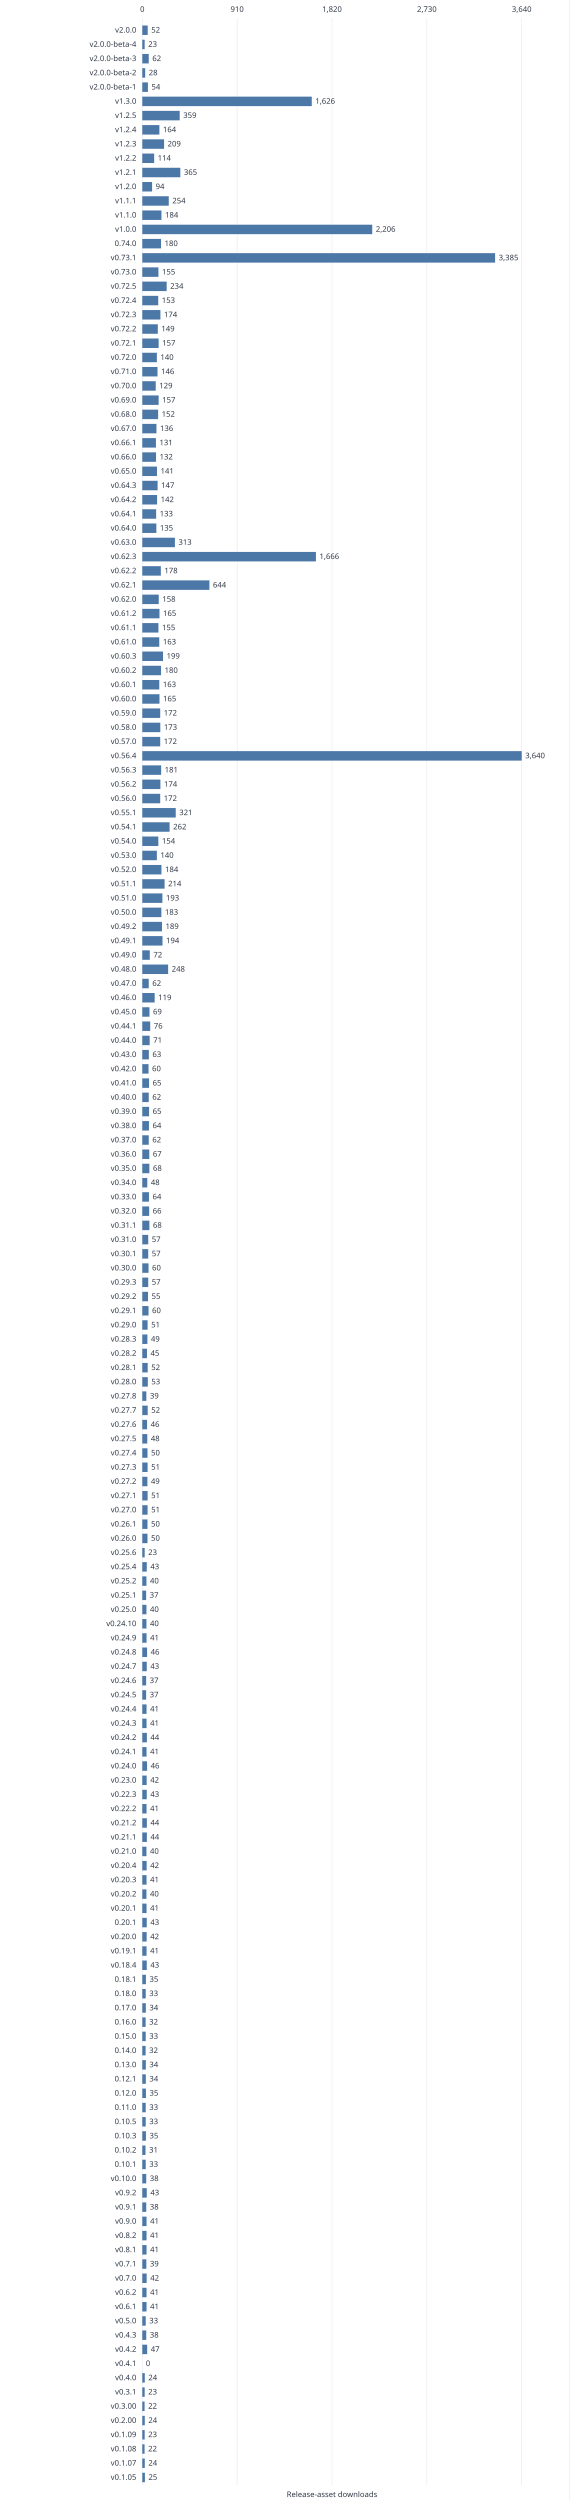
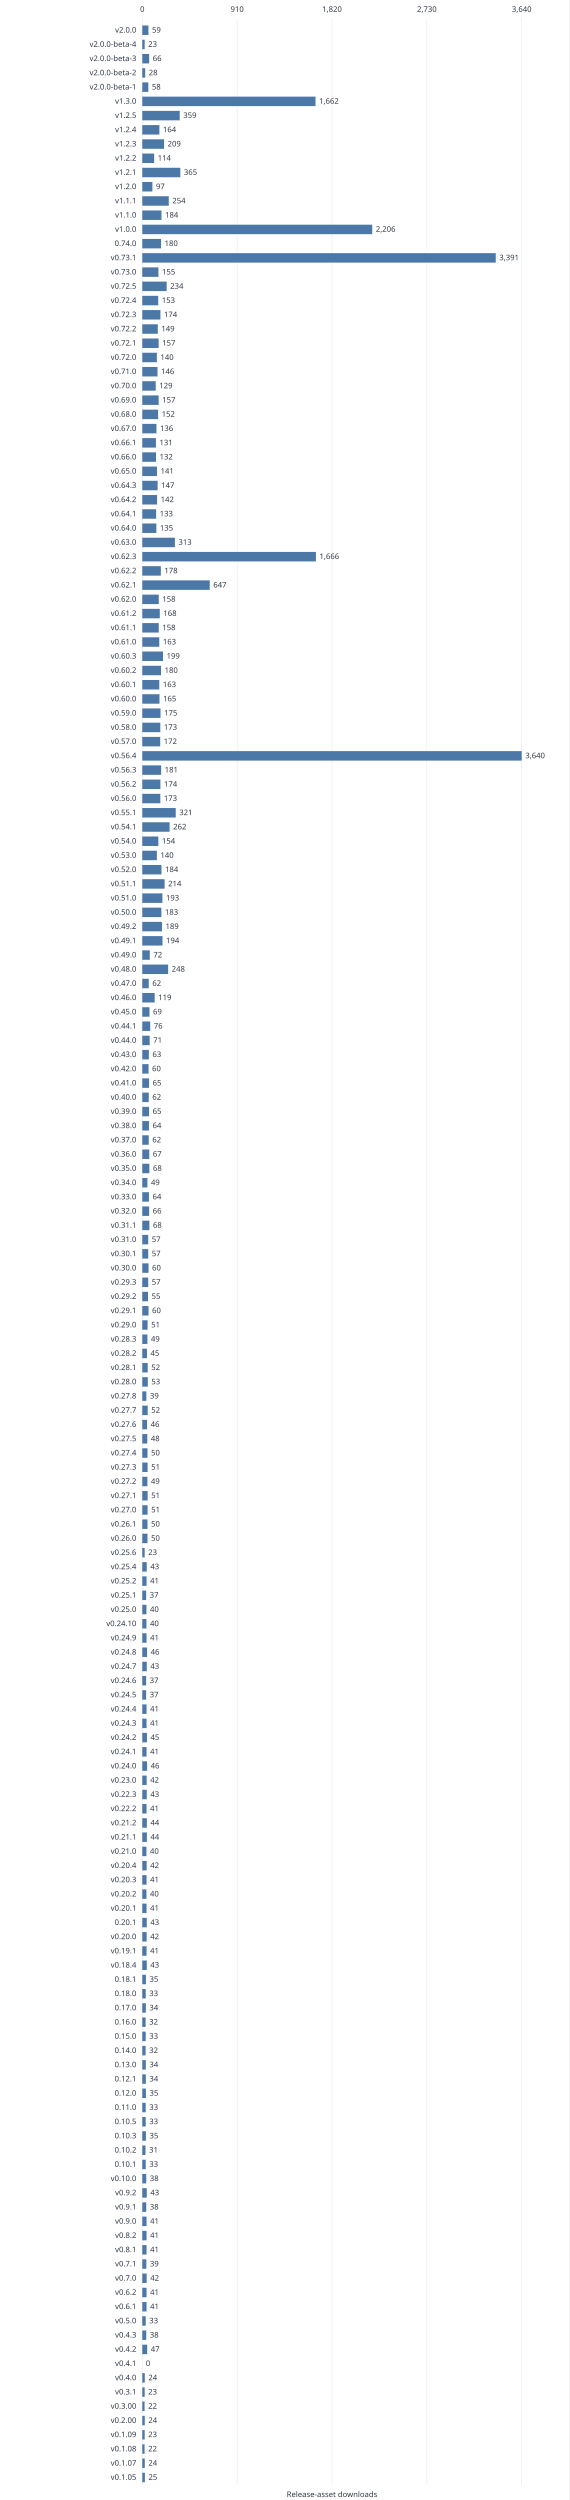
<svg xmlns="http://www.w3.org/2000/svg" width="960" height="4217" viewBox="0 0 960 4217" role="img">
  <style>text{font:13px system-ui,sans-serif;fill:#303846}.grid{stroke:#e5e9ef}.series{stroke:#4c78a8;stroke-width:2;fill:none}</style>
  <rect width="960" height="4217" fill="white" />
  <path class="grid" d="M240.0 30V4192" />
  <text x="240.0" y="20.0" text-anchor="middle">0</text>
  <path class="grid" d="M400.0 30V4192" />
  <text x="400.0" y="20.0" text-anchor="middle">910</text>
  <path class="grid" d="M560.0 30V4192" />
  <text x="560.0" y="20.0" text-anchor="middle">1,820</text>
  <path class="grid" d="M720.0 30V4192" />
  <text x="720.0" y="20.0" text-anchor="middle">2,730</text>
  <path class="grid" d="M880.0 30V4192" />
  <text x="880.0" y="20.0" text-anchor="middle">3,640</text>
  <text x="230.0" y="55.0" text-anchor="end">v2.0.0</text>
-   <rect x="240" y="43" width="9.14" height="16" fill="#4c78a8" />
-   <text x="255.1" y="55.0" text-anchor="start">52</text>
+   <rect x="240" y="43" width="10.37" height="16" fill="#4c78a8" />
+   <text x="256.4" y="55.0" text-anchor="start">59</text>
  <text x="230.0" y="79.0" text-anchor="end">v2.0.0-beta-4</text>
  <rect x="240" y="67" width="4.04" height="16" fill="#4c78a8" />
  <text x="250.0" y="79.0" text-anchor="start">23</text>
  <text x="230.0" y="103.0" text-anchor="end">v2.0.0-beta-3</text>
-   <rect x="240" y="91" width="10.90" height="16" fill="#4c78a8" />
-   <text x="256.9" y="103.0" text-anchor="start">62</text>
+   <rect x="240" y="91" width="11.60" height="16" fill="#4c78a8" />
+   <text x="257.6" y="103.0" text-anchor="start">66</text>
  <text x="230.0" y="127.0" text-anchor="end">v2.0.0-beta-2</text>
  <rect x="240" y="115" width="4.92" height="16" fill="#4c78a8" />
  <text x="250.9" y="127.0" text-anchor="start">28</text>
  <text x="230.0" y="151.0" text-anchor="end">v2.0.0-beta-1</text>
-   <rect x="240" y="139" width="9.49" height="16" fill="#4c78a8" />
-   <text x="255.5" y="151.0" text-anchor="start">54</text>
+   <rect x="240" y="139" width="10.20" height="16" fill="#4c78a8" />
+   <text x="256.2" y="151.0" text-anchor="start">58</text>
  <text x="230.0" y="175.0" text-anchor="end">v1.3.0</text>
-   <rect x="240" y="163" width="285.89" height="16" fill="#4c78a8" />
-   <text x="531.9" y="175.0" text-anchor="start">1,626</text>
+   <rect x="240" y="163" width="292.22" height="16" fill="#4c78a8" />
+   <text x="538.2" y="175.0" text-anchor="start">1,662</text>
  <text x="230.0" y="199.0" text-anchor="end">v1.2.5</text>
  <rect x="240" y="187" width="63.12" height="16" fill="#4c78a8" />
  <text x="309.1" y="199.0" text-anchor="start">359</text>
  <text x="230.0" y="223.0" text-anchor="end">v1.2.4</text>
  <rect x="240" y="211" width="28.84" height="16" fill="#4c78a8" />
  <text x="274.8" y="223.0" text-anchor="start">164</text>
  <text x="230.0" y="247.0" text-anchor="end">v1.2.3</text>
  <rect x="240" y="235" width="36.75" height="16" fill="#4c78a8" />
  <text x="282.7" y="247.0" text-anchor="start">209</text>
  <text x="230.0" y="271.0" text-anchor="end">v1.2.2</text>
  <rect x="240" y="259" width="20.04" height="16" fill="#4c78a8" />
  <text x="266.0" y="271.0" text-anchor="start">114</text>
  <text x="230.0" y="295.0" text-anchor="end">v1.2.1</text>
  <rect x="240" y="283" width="64.18" height="16" fill="#4c78a8" />
  <text x="310.2" y="295.0" text-anchor="start">365</text>
  <text x="230.0" y="319.0" text-anchor="end">v1.2.0</text>
-   <rect x="240" y="307" width="16.53" height="16" fill="#4c78a8" />
-   <text x="262.5" y="319.0" text-anchor="start">94</text>
+   <rect x="240" y="307" width="17.05" height="16" fill="#4c78a8" />
+   <text x="263.1" y="319.0" text-anchor="start">97</text>
  <text x="230.0" y="343.0" text-anchor="end">v1.1.1</text>
  <rect x="240" y="331" width="44.66" height="16" fill="#4c78a8" />
  <text x="290.7" y="343.0" text-anchor="start">254</text>
  <text x="230.0" y="367.0" text-anchor="end">v1.1.0</text>
  <rect x="240" y="355" width="32.35" height="16" fill="#4c78a8" />
  <text x="278.4" y="367.0" text-anchor="start">184</text>
  <text x="230.0" y="391.0" text-anchor="end">v1.0.0</text>
  <rect x="240" y="379" width="387.87" height="16" fill="#4c78a8" />
  <text x="633.9" y="391.0" text-anchor="start">2,206</text>
  <text x="230.0" y="415.0" text-anchor="end">0.74.0</text>
  <rect x="240" y="403" width="31.65" height="16" fill="#4c78a8" />
  <text x="277.6" y="415.0" text-anchor="start">180</text>
  <text x="230.0" y="439.0" text-anchor="end">v0.73.1</text>
-   <rect x="240" y="427" width="595.16" height="16" fill="#4c78a8" />
-   <text x="841.2" y="439.0" text-anchor="start">3,385</text>
+   <rect x="240" y="427" width="596.22" height="16" fill="#4c78a8" />
+   <text x="842.2" y="439.0" text-anchor="start">3,391</text>
  <text x="230.0" y="463.0" text-anchor="end">v0.73.0</text>
  <rect x="240" y="451" width="27.25" height="16" fill="#4c78a8" />
  <text x="273.3" y="463.0" text-anchor="start">155</text>
  <text x="230.0" y="487.0" text-anchor="end">v0.72.5</text>
  <rect x="240" y="475" width="41.14" height="16" fill="#4c78a8" />
  <text x="287.1" y="487.0" text-anchor="start">234</text>
  <text x="230.0" y="511.0" text-anchor="end">v0.72.4</text>
  <rect x="240" y="499" width="26.90" height="16" fill="#4c78a8" />
  <text x="272.9" y="511.0" text-anchor="start">153</text>
  <text x="230.0" y="535.0" text-anchor="end">v0.72.3</text>
  <rect x="240" y="523" width="30.59" height="16" fill="#4c78a8" />
  <text x="276.6" y="535.0" text-anchor="start">174</text>
  <text x="230.0" y="559.0" text-anchor="end">v0.72.2</text>
  <rect x="240" y="547" width="26.20" height="16" fill="#4c78a8" />
  <text x="272.2" y="559.0" text-anchor="start">149</text>
  <text x="230.0" y="583.0" text-anchor="end">v0.72.1</text>
  <rect x="240" y="571" width="27.60" height="16" fill="#4c78a8" />
  <text x="273.6" y="583.0" text-anchor="start">157</text>
  <text x="230.0" y="607.0" text-anchor="end">v0.72.0</text>
  <rect x="240" y="595" width="24.62" height="16" fill="#4c78a8" />
  <text x="270.6" y="607.0" text-anchor="start">140</text>
  <text x="230.0" y="631.0" text-anchor="end">v0.71.0</text>
  <rect x="240" y="619" width="25.67" height="16" fill="#4c78a8" />
  <text x="271.7" y="631.0" text-anchor="start">146</text>
  <text x="230.0" y="655.0" text-anchor="end">v0.70.0</text>
  <rect x="240" y="643" width="22.68" height="16" fill="#4c78a8" />
  <text x="268.7" y="655.0" text-anchor="start">129</text>
  <text x="230.0" y="679.0" text-anchor="end">v0.69.0</text>
  <rect x="240" y="667" width="27.60" height="16" fill="#4c78a8" />
  <text x="273.6" y="679.0" text-anchor="start">157</text>
  <text x="230.0" y="703.0" text-anchor="end">v0.68.0</text>
  <rect x="240" y="691" width="26.73" height="16" fill="#4c78a8" />
  <text x="272.7" y="703.0" text-anchor="start">152</text>
  <text x="230.0" y="727.0" text-anchor="end">v0.67.0</text>
  <rect x="240" y="715" width="23.91" height="16" fill="#4c78a8" />
  <text x="269.9" y="727.0" text-anchor="start">136</text>
  <text x="230.0" y="751.0" text-anchor="end">v0.66.1</text>
  <rect x="240" y="739" width="23.03" height="16" fill="#4c78a8" />
  <text x="269.0" y="751.0" text-anchor="start">131</text>
  <text x="230.0" y="775.0" text-anchor="end">v0.66.0</text>
  <rect x="240" y="763" width="23.21" height="16" fill="#4c78a8" />
  <text x="269.2" y="775.0" text-anchor="start">132</text>
  <text x="230.0" y="799.0" text-anchor="end">v0.65.0</text>
  <rect x="240" y="787" width="24.79" height="16" fill="#4c78a8" />
  <text x="270.8" y="799.0" text-anchor="start">141</text>
  <text x="230.0" y="823.0" text-anchor="end">v0.64.3</text>
  <rect x="240" y="811" width="25.85" height="16" fill="#4c78a8" />
  <text x="271.8" y="823.0" text-anchor="start">147</text>
  <text x="230.0" y="847.0" text-anchor="end">v0.64.2</text>
  <rect x="240" y="835" width="24.97" height="16" fill="#4c78a8" />
  <text x="271.0" y="847.0" text-anchor="start">142</text>
  <text x="230.0" y="871.0" text-anchor="end">v0.64.1</text>
  <rect x="240" y="859" width="23.38" height="16" fill="#4c78a8" />
  <text x="269.4" y="871.0" text-anchor="start">133</text>
  <text x="230.0" y="895.0" text-anchor="end">v0.64.0</text>
  <rect x="240" y="883" width="23.74" height="16" fill="#4c78a8" />
  <text x="269.7" y="895.0" text-anchor="start">135</text>
  <text x="230.0" y="919.0" text-anchor="end">v0.63.0</text>
  <rect x="240" y="907" width="55.03" height="16" fill="#4c78a8" />
  <text x="301.0" y="919.0" text-anchor="start">313</text>
  <text x="230.0" y="943.0" text-anchor="end">v0.62.3</text>
  <rect x="240" y="931" width="292.92" height="16" fill="#4c78a8" />
  <text x="538.9" y="943.0" text-anchor="start">1,666</text>
  <text x="230.0" y="967.0" text-anchor="end">v0.62.2</text>
  <rect x="240" y="955" width="31.30" height="16" fill="#4c78a8" />
  <text x="277.3" y="967.0" text-anchor="start">178</text>
  <text x="230.0" y="991.0" text-anchor="end">v0.62.1</text>
-   <rect x="240" y="979" width="113.23" height="16" fill="#4c78a8" />
-   <text x="359.2" y="991.0" text-anchor="start">644</text>
+   <rect x="240" y="979" width="113.76" height="16" fill="#4c78a8" />
+   <text x="359.8" y="991.0" text-anchor="start">647</text>
  <text x="230.0" y="1015.0" text-anchor="end">v0.62.0</text>
  <rect x="240" y="1003" width="27.78" height="16" fill="#4c78a8" />
  <text x="273.8" y="1015.0" text-anchor="start">158</text>
  <text x="230.0" y="1039.0" text-anchor="end">v0.61.2</text>
-   <rect x="240" y="1027" width="29.01" height="16" fill="#4c78a8" />
-   <text x="275.0" y="1039.0" text-anchor="start">165</text>
+   <rect x="240" y="1027" width="29.54" height="16" fill="#4c78a8" />
+   <text x="275.5" y="1039.0" text-anchor="start">168</text>
  <text x="230.0" y="1063.0" text-anchor="end">v0.61.1</text>
-   <rect x="240" y="1051" width="27.25" height="16" fill="#4c78a8" />
-   <text x="273.3" y="1063.0" text-anchor="start">155</text>
+   <rect x="240" y="1051" width="27.78" height="16" fill="#4c78a8" />
+   <text x="273.8" y="1063.0" text-anchor="start">158</text>
  <text x="230.0" y="1087.0" text-anchor="end">v0.61.0</text>
  <rect x="240" y="1075" width="28.66" height="16" fill="#4c78a8" />
  <text x="274.7" y="1087.0" text-anchor="start">163</text>
  <text x="230.0" y="1111.0" text-anchor="end">v0.60.3</text>
  <rect x="240" y="1099" width="34.99" height="16" fill="#4c78a8" />
  <text x="281.0" y="1111.0" text-anchor="start">199</text>
  <text x="230.0" y="1135.0" text-anchor="end">v0.60.2</text>
  <rect x="240" y="1123" width="31.65" height="16" fill="#4c78a8" />
  <text x="277.6" y="1135.0" text-anchor="start">180</text>
  <text x="230.0" y="1159.0" text-anchor="end">v0.60.1</text>
  <rect x="240" y="1147" width="28.66" height="16" fill="#4c78a8" />
  <text x="274.7" y="1159.0" text-anchor="start">163</text>
  <text x="230.0" y="1183.0" text-anchor="end">v0.60.0</text>
  <rect x="240" y="1171" width="29.01" height="16" fill="#4c78a8" />
  <text x="275.0" y="1183.0" text-anchor="start">165</text>
  <text x="230.0" y="1207.0" text-anchor="end">v0.59.0</text>
-   <rect x="240" y="1195" width="30.24" height="16" fill="#4c78a8" />
-   <text x="276.2" y="1207.0" text-anchor="start">172</text>
+   <rect x="240" y="1195" width="30.77" height="16" fill="#4c78a8" />
+   <text x="276.8" y="1207.0" text-anchor="start">175</text>
  <text x="230.0" y="1231.0" text-anchor="end">v0.58.0</text>
  <rect x="240" y="1219" width="30.42" height="16" fill="#4c78a8" />
  <text x="276.4" y="1231.0" text-anchor="start">173</text>
  <text x="230.0" y="1255.0" text-anchor="end">v0.57.0</text>
  <rect x="240" y="1243" width="30.24" height="16" fill="#4c78a8" />
  <text x="276.2" y="1255.0" text-anchor="start">172</text>
  <text x="230.0" y="1279.0" text-anchor="end">v0.56.4</text>
  <rect x="240" y="1267" width="640.00" height="16" fill="#4c78a8" />
  <text x="886.0" y="1279.0" text-anchor="start">3,640</text>
  <text x="230.0" y="1303.0" text-anchor="end">v0.56.3</text>
  <rect x="240" y="1291" width="31.82" height="16" fill="#4c78a8" />
  <text x="277.8" y="1303.0" text-anchor="start">181</text>
  <text x="230.0" y="1327.0" text-anchor="end">v0.56.2</text>
  <rect x="240" y="1315" width="30.59" height="16" fill="#4c78a8" />
  <text x="276.6" y="1327.0" text-anchor="start">174</text>
  <text x="230.0" y="1351.0" text-anchor="end">v0.56.0</text>
-   <rect x="240" y="1339" width="30.24" height="16" fill="#4c78a8" />
-   <text x="276.2" y="1351.0" text-anchor="start">172</text>
+   <rect x="240" y="1339" width="30.42" height="16" fill="#4c78a8" />
+   <text x="276.4" y="1351.0" text-anchor="start">173</text>
  <text x="230.0" y="1375.0" text-anchor="end">v0.55.1</text>
  <rect x="240" y="1363" width="56.44" height="16" fill="#4c78a8" />
  <text x="302.4" y="1375.0" text-anchor="start">321</text>
  <text x="230.0" y="1399.0" text-anchor="end">v0.54.1</text>
  <rect x="240" y="1387" width="46.07" height="16" fill="#4c78a8" />
  <text x="292.1" y="1399.0" text-anchor="start">262</text>
  <text x="230.0" y="1423.0" text-anchor="end">v0.54.0</text>
  <rect x="240" y="1411" width="27.08" height="16" fill="#4c78a8" />
  <text x="273.1" y="1423.0" text-anchor="start">154</text>
  <text x="230.0" y="1447.0" text-anchor="end">v0.53.0</text>
  <rect x="240" y="1435" width="24.62" height="16" fill="#4c78a8" />
  <text x="270.6" y="1447.0" text-anchor="start">140</text>
  <text x="230.0" y="1471.0" text-anchor="end">v0.52.0</text>
  <rect x="240" y="1459" width="32.35" height="16" fill="#4c78a8" />
  <text x="278.4" y="1471.0" text-anchor="start">184</text>
  <text x="230.0" y="1495.0" text-anchor="end">v0.51.1</text>
  <rect x="240" y="1483" width="37.63" height="16" fill="#4c78a8" />
  <text x="283.6" y="1495.0" text-anchor="start">214</text>
  <text x="230.0" y="1519.0" text-anchor="end">v0.51.0</text>
  <rect x="240" y="1507" width="33.93" height="16" fill="#4c78a8" />
  <text x="279.9" y="1519.0" text-anchor="start">193</text>
  <text x="230.0" y="1543.0" text-anchor="end">v0.50.0</text>
  <rect x="240" y="1531" width="32.18" height="16" fill="#4c78a8" />
  <text x="278.2" y="1543.0" text-anchor="start">183</text>
  <text x="230.0" y="1567.0" text-anchor="end">v0.49.2</text>
  <rect x="240" y="1555" width="33.23" height="16" fill="#4c78a8" />
  <text x="279.2" y="1567.0" text-anchor="start">189</text>
  <text x="230.0" y="1591.0" text-anchor="end">v0.49.1</text>
  <rect x="240" y="1579" width="34.11" height="16" fill="#4c78a8" />
  <text x="280.1" y="1591.0" text-anchor="start">194</text>
  <text x="230.0" y="1615.0" text-anchor="end">v0.49.0</text>
  <rect x="240" y="1603" width="12.66" height="16" fill="#4c78a8" />
  <text x="258.7" y="1615.0" text-anchor="start">72</text>
  <text x="230.0" y="1639.0" text-anchor="end">v0.48.0</text>
  <rect x="240" y="1627" width="43.60" height="16" fill="#4c78a8" />
  <text x="289.6" y="1639.0" text-anchor="start">248</text>
  <text x="230.0" y="1663.0" text-anchor="end">v0.47.0</text>
  <rect x="240" y="1651" width="10.90" height="16" fill="#4c78a8" />
  <text x="256.9" y="1663.0" text-anchor="start">62</text>
  <text x="230.0" y="1687.0" text-anchor="end">v0.46.0</text>
  <rect x="240" y="1675" width="20.92" height="16" fill="#4c78a8" />
  <text x="266.9" y="1687.0" text-anchor="start">119</text>
  <text x="230.0" y="1711.0" text-anchor="end">v0.45.0</text>
  <rect x="240" y="1699" width="12.13" height="16" fill="#4c78a8" />
  <text x="258.1" y="1711.0" text-anchor="start">69</text>
  <text x="230.0" y="1735.0" text-anchor="end">v0.44.1</text>
  <rect x="240" y="1723" width="13.36" height="16" fill="#4c78a8" />
  <text x="259.4" y="1735.0" text-anchor="start">76</text>
  <text x="230.0" y="1759.0" text-anchor="end">v0.44.0</text>
  <rect x="240" y="1747" width="12.48" height="16" fill="#4c78a8" />
  <text x="258.5" y="1759.0" text-anchor="start">71</text>
  <text x="230.0" y="1783.0" text-anchor="end">v0.43.0</text>
  <rect x="240" y="1771" width="11.08" height="16" fill="#4c78a8" />
  <text x="257.1" y="1783.0" text-anchor="start">63</text>
  <text x="230.0" y="1807.0" text-anchor="end">v0.42.0</text>
  <rect x="240" y="1795" width="10.55" height="16" fill="#4c78a8" />
  <text x="256.5" y="1807.0" text-anchor="start">60</text>
  <text x="230.0" y="1831.0" text-anchor="end">v0.41.0</text>
  <rect x="240" y="1819" width="11.43" height="16" fill="#4c78a8" />
  <text x="257.4" y="1831.0" text-anchor="start">65</text>
  <text x="230.0" y="1855.0" text-anchor="end">v0.40.0</text>
  <rect x="240" y="1843" width="10.90" height="16" fill="#4c78a8" />
  <text x="256.9" y="1855.0" text-anchor="start">62</text>
  <text x="230.0" y="1879.0" text-anchor="end">v0.39.0</text>
  <rect x="240" y="1867" width="11.43" height="16" fill="#4c78a8" />
  <text x="257.4" y="1879.0" text-anchor="start">65</text>
  <text x="230.0" y="1903.0" text-anchor="end">v0.38.0</text>
  <rect x="240" y="1891" width="11.25" height="16" fill="#4c78a8" />
  <text x="257.3" y="1903.0" text-anchor="start">64</text>
  <text x="230.0" y="1927.0" text-anchor="end">v0.37.0</text>
  <rect x="240" y="1915" width="10.90" height="16" fill="#4c78a8" />
  <text x="256.9" y="1927.0" text-anchor="start">62</text>
  <text x="230.0" y="1951.0" text-anchor="end">v0.36.0</text>
  <rect x="240" y="1939" width="11.78" height="16" fill="#4c78a8" />
  <text x="257.8" y="1951.0" text-anchor="start">67</text>
  <text x="230.0" y="1975.0" text-anchor="end">v0.35.0</text>
  <rect x="240" y="1963" width="11.96" height="16" fill="#4c78a8" />
  <text x="258.0" y="1975.0" text-anchor="start">68</text>
  <text x="230.0" y="1999.0" text-anchor="end">v0.34.0</text>
-   <rect x="240" y="1987" width="8.44" height="16" fill="#4c78a8" />
-   <text x="254.4" y="1999.0" text-anchor="start">48</text>
+   <rect x="240" y="1987" width="8.62" height="16" fill="#4c78a8" />
+   <text x="254.6" y="1999.0" text-anchor="start">49</text>
  <text x="230.0" y="2023.0" text-anchor="end">v0.33.0</text>
  <rect x="240" y="2011" width="11.25" height="16" fill="#4c78a8" />
  <text x="257.3" y="2023.0" text-anchor="start">64</text>
  <text x="230.0" y="2047.0" text-anchor="end">v0.32.0</text>
  <rect x="240" y="2035" width="11.60" height="16" fill="#4c78a8" />
  <text x="257.6" y="2047.0" text-anchor="start">66</text>
  <text x="230.0" y="2071.0" text-anchor="end">v0.31.1</text>
  <rect x="240" y="2059" width="11.96" height="16" fill="#4c78a8" />
  <text x="258.0" y="2071.0" text-anchor="start">68</text>
  <text x="230.0" y="2095.0" text-anchor="end">v0.31.0</text>
  <rect x="240" y="2083" width="10.02" height="16" fill="#4c78a8" />
  <text x="256.0" y="2095.0" text-anchor="start">57</text>
  <text x="230.0" y="2119.0" text-anchor="end">v0.30.1</text>
  <rect x="240" y="2107" width="10.02" height="16" fill="#4c78a8" />
  <text x="256.0" y="2119.0" text-anchor="start">57</text>
  <text x="230.0" y="2143.0" text-anchor="end">v0.30.0</text>
  <rect x="240" y="2131" width="10.55" height="16" fill="#4c78a8" />
  <text x="256.5" y="2143.0" text-anchor="start">60</text>
  <text x="230.0" y="2167.0" text-anchor="end">v0.29.3</text>
  <rect x="240" y="2155" width="10.02" height="16" fill="#4c78a8" />
  <text x="256.0" y="2167.0" text-anchor="start">57</text>
  <text x="230.0" y="2191.0" text-anchor="end">v0.29.2</text>
  <rect x="240" y="2179" width="9.67" height="16" fill="#4c78a8" />
  <text x="255.7" y="2191.0" text-anchor="start">55</text>
  <text x="230.0" y="2215.0" text-anchor="end">v0.29.1</text>
  <rect x="240" y="2203" width="10.55" height="16" fill="#4c78a8" />
  <text x="256.5" y="2215.0" text-anchor="start">60</text>
  <text x="230.0" y="2239.0" text-anchor="end">v0.29.0</text>
  <rect x="240" y="2227" width="8.97" height="16" fill="#4c78a8" />
  <text x="255.0" y="2239.0" text-anchor="start">51</text>
  <text x="230.0" y="2263.0" text-anchor="end">v0.28.3</text>
  <rect x="240" y="2251" width="8.62" height="16" fill="#4c78a8" />
  <text x="254.6" y="2263.0" text-anchor="start">49</text>
  <text x="230.0" y="2287.0" text-anchor="end">v0.28.2</text>
  <rect x="240" y="2275" width="7.91" height="16" fill="#4c78a8" />
  <text x="253.9" y="2287.0" text-anchor="start">45</text>
  <text x="230.0" y="2311.0" text-anchor="end">v0.28.1</text>
  <rect x="240" y="2299" width="9.14" height="16" fill="#4c78a8" />
  <text x="255.1" y="2311.0" text-anchor="start">52</text>
  <text x="230.0" y="2335.0" text-anchor="end">v0.28.0</text>
  <rect x="240" y="2323" width="9.32" height="16" fill="#4c78a8" />
  <text x="255.3" y="2335.0" text-anchor="start">53</text>
  <text x="230.0" y="2359.0" text-anchor="end">v0.27.8</text>
  <rect x="240" y="2347" width="6.86" height="16" fill="#4c78a8" />
  <text x="252.9" y="2359.0" text-anchor="start">39</text>
  <text x="230.0" y="2383.0" text-anchor="end">v0.27.7</text>
  <rect x="240" y="2371" width="9.14" height="16" fill="#4c78a8" />
  <text x="255.1" y="2383.0" text-anchor="start">52</text>
  <text x="230.0" y="2407.0" text-anchor="end">v0.27.6</text>
  <rect x="240" y="2395" width="8.09" height="16" fill="#4c78a8" />
  <text x="254.1" y="2407.0" text-anchor="start">46</text>
  <text x="230.0" y="2431.0" text-anchor="end">v0.27.5</text>
  <rect x="240" y="2419" width="8.44" height="16" fill="#4c78a8" />
  <text x="254.4" y="2431.0" text-anchor="start">48</text>
  <text x="230.0" y="2455.0" text-anchor="end">v0.27.4</text>
  <rect x="240" y="2443" width="8.79" height="16" fill="#4c78a8" />
  <text x="254.8" y="2455.0" text-anchor="start">50</text>
  <text x="230.0" y="2479.0" text-anchor="end">v0.27.3</text>
  <rect x="240" y="2467" width="8.97" height="16" fill="#4c78a8" />
  <text x="255.0" y="2479.0" text-anchor="start">51</text>
  <text x="230.0" y="2503.0" text-anchor="end">v0.27.2</text>
  <rect x="240" y="2491" width="8.62" height="16" fill="#4c78a8" />
  <text x="254.6" y="2503.0" text-anchor="start">49</text>
  <text x="230.0" y="2527.0" text-anchor="end">v0.27.1</text>
  <rect x="240" y="2515" width="8.97" height="16" fill="#4c78a8" />
  <text x="255.0" y="2527.0" text-anchor="start">51</text>
  <text x="230.0" y="2551.0" text-anchor="end">v0.27.0</text>
  <rect x="240" y="2539" width="8.97" height="16" fill="#4c78a8" />
  <text x="255.0" y="2551.0" text-anchor="start">51</text>
  <text x="230.0" y="2575.0" text-anchor="end">v0.26.1</text>
  <rect x="240" y="2563" width="8.79" height="16" fill="#4c78a8" />
  <text x="254.8" y="2575.0" text-anchor="start">50</text>
  <text x="230.0" y="2599.0" text-anchor="end">v0.26.0</text>
  <rect x="240" y="2587" width="8.79" height="16" fill="#4c78a8" />
  <text x="254.8" y="2599.0" text-anchor="start">50</text>
  <text x="230.0" y="2623.0" text-anchor="end">v0.25.6</text>
  <rect x="240" y="2611" width="4.04" height="16" fill="#4c78a8" />
  <text x="250.0" y="2623.0" text-anchor="start">23</text>
  <text x="230.0" y="2647.0" text-anchor="end">v0.25.4</text>
  <rect x="240" y="2635" width="7.56" height="16" fill="#4c78a8" />
  <text x="253.6" y="2647.0" text-anchor="start">43</text>
  <text x="230.0" y="2671.0" text-anchor="end">v0.25.2</text>
-   <rect x="240" y="2659" width="7.03" height="16" fill="#4c78a8" />
-   <text x="253.0" y="2671.0" text-anchor="start">40</text>
+   <rect x="240" y="2659" width="7.21" height="16" fill="#4c78a8" />
+   <text x="253.2" y="2671.0" text-anchor="start">41</text>
  <text x="230.0" y="2695.0" text-anchor="end">v0.25.1</text>
  <rect x="240" y="2683" width="6.51" height="16" fill="#4c78a8" />
  <text x="252.5" y="2695.0" text-anchor="start">37</text>
  <text x="230.0" y="2719.0" text-anchor="end">v0.25.0</text>
  <rect x="240" y="2707" width="7.03" height="16" fill="#4c78a8" />
  <text x="253.0" y="2719.0" text-anchor="start">40</text>
  <text x="230.0" y="2743.0" text-anchor="end">v0.24.10</text>
  <rect x="240" y="2731" width="7.03" height="16" fill="#4c78a8" />
  <text x="253.0" y="2743.0" text-anchor="start">40</text>
  <text x="230.0" y="2767.0" text-anchor="end">v0.24.9</text>
  <rect x="240" y="2755" width="7.21" height="16" fill="#4c78a8" />
  <text x="253.2" y="2767.0" text-anchor="start">41</text>
  <text x="230.0" y="2791.0" text-anchor="end">v0.24.8</text>
  <rect x="240" y="2779" width="8.09" height="16" fill="#4c78a8" />
  <text x="254.1" y="2791.0" text-anchor="start">46</text>
  <text x="230.0" y="2815.0" text-anchor="end">v0.24.7</text>
  <rect x="240" y="2803" width="7.56" height="16" fill="#4c78a8" />
  <text x="253.6" y="2815.0" text-anchor="start">43</text>
  <text x="230.0" y="2839.0" text-anchor="end">v0.24.6</text>
  <rect x="240" y="2827" width="6.51" height="16" fill="#4c78a8" />
  <text x="252.5" y="2839.0" text-anchor="start">37</text>
  <text x="230.0" y="2863.0" text-anchor="end">v0.24.5</text>
  <rect x="240" y="2851" width="6.51" height="16" fill="#4c78a8" />
  <text x="252.5" y="2863.0" text-anchor="start">37</text>
  <text x="230.0" y="2887.0" text-anchor="end">v0.24.4</text>
  <rect x="240" y="2875" width="7.21" height="16" fill="#4c78a8" />
  <text x="253.2" y="2887.0" text-anchor="start">41</text>
  <text x="230.0" y="2911.0" text-anchor="end">v0.24.3</text>
  <rect x="240" y="2899" width="7.21" height="16" fill="#4c78a8" />
  <text x="253.2" y="2911.0" text-anchor="start">41</text>
  <text x="230.0" y="2935.0" text-anchor="end">v0.24.2</text>
-   <rect x="240" y="2923" width="7.74" height="16" fill="#4c78a8" />
-   <text x="253.7" y="2935.0" text-anchor="start">44</text>
+   <rect x="240" y="2923" width="7.91" height="16" fill="#4c78a8" />
+   <text x="253.9" y="2935.0" text-anchor="start">45</text>
  <text x="230.0" y="2959.0" text-anchor="end">v0.24.1</text>
  <rect x="240" y="2947" width="7.21" height="16" fill="#4c78a8" />
  <text x="253.2" y="2959.0" text-anchor="start">41</text>
  <text x="230.0" y="2983.0" text-anchor="end">v0.24.0</text>
  <rect x="240" y="2971" width="8.09" height="16" fill="#4c78a8" />
  <text x="254.1" y="2983.0" text-anchor="start">46</text>
  <text x="230.0" y="3007.0" text-anchor="end">v0.23.0</text>
  <rect x="240" y="2995" width="7.38" height="16" fill="#4c78a8" />
  <text x="253.4" y="3007.0" text-anchor="start">42</text>
  <text x="230.0" y="3031.0" text-anchor="end">v0.22.3</text>
  <rect x="240" y="3019" width="7.56" height="16" fill="#4c78a8" />
  <text x="253.6" y="3031.0" text-anchor="start">43</text>
  <text x="230.0" y="3055.0" text-anchor="end">v0.22.2</text>
  <rect x="240" y="3043" width="7.21" height="16" fill="#4c78a8" />
  <text x="253.2" y="3055.0" text-anchor="start">41</text>
  <text x="230.0" y="3079.0" text-anchor="end">v0.21.2</text>
  <rect x="240" y="3067" width="7.74" height="16" fill="#4c78a8" />
  <text x="253.7" y="3079.0" text-anchor="start">44</text>
  <text x="230.0" y="3103.0" text-anchor="end">v0.21.1</text>
  <rect x="240" y="3091" width="7.74" height="16" fill="#4c78a8" />
  <text x="253.7" y="3103.0" text-anchor="start">44</text>
  <text x="230.0" y="3127.0" text-anchor="end">v0.21.0</text>
  <rect x="240" y="3115" width="7.03" height="16" fill="#4c78a8" />
  <text x="253.0" y="3127.0" text-anchor="start">40</text>
  <text x="230.0" y="3151.0" text-anchor="end">v0.20.4</text>
  <rect x="240" y="3139" width="7.38" height="16" fill="#4c78a8" />
  <text x="253.4" y="3151.0" text-anchor="start">42</text>
  <text x="230.0" y="3175.0" text-anchor="end">v0.20.3</text>
  <rect x="240" y="3163" width="7.21" height="16" fill="#4c78a8" />
  <text x="253.2" y="3175.0" text-anchor="start">41</text>
  <text x="230.0" y="3199.0" text-anchor="end">v0.20.2</text>
  <rect x="240" y="3187" width="7.03" height="16" fill="#4c78a8" />
  <text x="253.0" y="3199.0" text-anchor="start">40</text>
  <text x="230.0" y="3223.0" text-anchor="end">v0.20.1</text>
  <rect x="240" y="3211" width="7.21" height="16" fill="#4c78a8" />
  <text x="253.2" y="3223.0" text-anchor="start">41</text>
  <text x="230.0" y="3247.0" text-anchor="end">0.20.1</text>
  <rect x="240" y="3235" width="7.56" height="16" fill="#4c78a8" />
  <text x="253.6" y="3247.0" text-anchor="start">43</text>
  <text x="230.0" y="3271.0" text-anchor="end">v0.20.0</text>
  <rect x="240" y="3259" width="7.38" height="16" fill="#4c78a8" />
  <text x="253.4" y="3271.0" text-anchor="start">42</text>
  <text x="230.0" y="3295.0" text-anchor="end">v0.19.1</text>
  <rect x="240" y="3283" width="7.21" height="16" fill="#4c78a8" />
  <text x="253.2" y="3295.0" text-anchor="start">41</text>
  <text x="230.0" y="3319.0" text-anchor="end">v0.18.4</text>
  <rect x="240" y="3307" width="7.56" height="16" fill="#4c78a8" />
  <text x="253.6" y="3319.0" text-anchor="start">43</text>
  <text x="230.0" y="3343.0" text-anchor="end">0.18.1</text>
  <rect x="240" y="3331" width="6.15" height="16" fill="#4c78a8" />
  <text x="252.2" y="3343.0" text-anchor="start">35</text>
  <text x="230.0" y="3367.0" text-anchor="end">0.18.0</text>
  <rect x="240" y="3355" width="5.80" height="16" fill="#4c78a8" />
  <text x="251.8" y="3367.0" text-anchor="start">33</text>
  <text x="230.0" y="3391.0" text-anchor="end">0.17.0</text>
  <rect x="240" y="3379" width="5.98" height="16" fill="#4c78a8" />
  <text x="252.0" y="3391.0" text-anchor="start">34</text>
  <text x="230.0" y="3415.0" text-anchor="end">0.16.0</text>
  <rect x="240" y="3403" width="5.63" height="16" fill="#4c78a8" />
  <text x="251.6" y="3415.0" text-anchor="start">32</text>
  <text x="230.0" y="3439.0" text-anchor="end">0.15.0</text>
  <rect x="240" y="3427" width="5.80" height="16" fill="#4c78a8" />
  <text x="251.8" y="3439.0" text-anchor="start">33</text>
  <text x="230.0" y="3463.0" text-anchor="end">0.14.0</text>
  <rect x="240" y="3451" width="5.63" height="16" fill="#4c78a8" />
  <text x="251.6" y="3463.0" text-anchor="start">32</text>
  <text x="230.0" y="3487.0" text-anchor="end">0.13.0</text>
  <rect x="240" y="3475" width="5.98" height="16" fill="#4c78a8" />
  <text x="252.0" y="3487.0" text-anchor="start">34</text>
  <text x="230.0" y="3511.0" text-anchor="end">0.12.1</text>
  <rect x="240" y="3499" width="5.98" height="16" fill="#4c78a8" />
  <text x="252.0" y="3511.0" text-anchor="start">34</text>
  <text x="230.0" y="3535.0" text-anchor="end">0.12.0</text>
  <rect x="240" y="3523" width="6.15" height="16" fill="#4c78a8" />
  <text x="252.2" y="3535.0" text-anchor="start">35</text>
  <text x="230.0" y="3559.0" text-anchor="end">0.11.0</text>
  <rect x="240" y="3547" width="5.80" height="16" fill="#4c78a8" />
  <text x="251.8" y="3559.0" text-anchor="start">33</text>
  <text x="230.0" y="3583.0" text-anchor="end">0.10.5</text>
  <rect x="240" y="3571" width="5.80" height="16" fill="#4c78a8" />
  <text x="251.8" y="3583.0" text-anchor="start">33</text>
  <text x="230.0" y="3607.0" text-anchor="end">0.10.3</text>
  <rect x="240" y="3595" width="6.15" height="16" fill="#4c78a8" />
  <text x="252.2" y="3607.0" text-anchor="start">35</text>
  <text x="230.0" y="3631.0" text-anchor="end">0.10.2</text>
  <rect x="240" y="3619" width="5.45" height="16" fill="#4c78a8" />
  <text x="251.5" y="3631.0" text-anchor="start">31</text>
  <text x="230.0" y="3655.0" text-anchor="end">0.10.1</text>
  <rect x="240" y="3643" width="5.80" height="16" fill="#4c78a8" />
  <text x="251.8" y="3655.0" text-anchor="start">33</text>
  <text x="230.0" y="3679.0" text-anchor="end">v0.10.0</text>
  <rect x="240" y="3667" width="6.68" height="16" fill="#4c78a8" />
  <text x="252.7" y="3679.0" text-anchor="start">38</text>
  <text x="230.0" y="3703.0" text-anchor="end">v0.9.2</text>
  <rect x="240" y="3691" width="7.56" height="16" fill="#4c78a8" />
  <text x="253.6" y="3703.0" text-anchor="start">43</text>
  <text x="230.0" y="3727.0" text-anchor="end">v0.9.1</text>
  <rect x="240" y="3715" width="6.68" height="16" fill="#4c78a8" />
  <text x="252.7" y="3727.0" text-anchor="start">38</text>
  <text x="230.0" y="3751.0" text-anchor="end">v0.9.0</text>
  <rect x="240" y="3739" width="7.21" height="16" fill="#4c78a8" />
  <text x="253.2" y="3751.0" text-anchor="start">41</text>
  <text x="230.0" y="3775.0" text-anchor="end">v0.8.2</text>
  <rect x="240" y="3763" width="7.21" height="16" fill="#4c78a8" />
  <text x="253.2" y="3775.0" text-anchor="start">41</text>
  <text x="230.0" y="3799.0" text-anchor="end">v0.8.1</text>
  <rect x="240" y="3787" width="7.21" height="16" fill="#4c78a8" />
  <text x="253.2" y="3799.0" text-anchor="start">41</text>
  <text x="230.0" y="3823.0" text-anchor="end">v0.7.1</text>
  <rect x="240" y="3811" width="6.86" height="16" fill="#4c78a8" />
  <text x="252.9" y="3823.0" text-anchor="start">39</text>
  <text x="230.0" y="3847.0" text-anchor="end">v0.7.0</text>
  <rect x="240" y="3835" width="7.38" height="16" fill="#4c78a8" />
  <text x="253.4" y="3847.0" text-anchor="start">42</text>
  <text x="230.0" y="3871.0" text-anchor="end">v0.6.2</text>
  <rect x="240" y="3859" width="7.21" height="16" fill="#4c78a8" />
  <text x="253.2" y="3871.0" text-anchor="start">41</text>
  <text x="230.0" y="3895.0" text-anchor="end">v0.6.1</text>
  <rect x="240" y="3883" width="7.21" height="16" fill="#4c78a8" />
  <text x="253.2" y="3895.0" text-anchor="start">41</text>
  <text x="230.0" y="3919.0" text-anchor="end">v0.5.0</text>
  <rect x="240" y="3907" width="5.80" height="16" fill="#4c78a8" />
  <text x="251.8" y="3919.0" text-anchor="start">33</text>
  <text x="230.0" y="3943.0" text-anchor="end">v0.4.3</text>
  <rect x="240" y="3931" width="6.68" height="16" fill="#4c78a8" />
  <text x="252.7" y="3943.0" text-anchor="start">38</text>
  <text x="230.0" y="3967.0" text-anchor="end">v0.4.2</text>
  <rect x="240" y="3955" width="8.26" height="16" fill="#4c78a8" />
  <text x="254.3" y="3967.0" text-anchor="start">47</text>
  <text x="230.0" y="3991.0" text-anchor="end">v0.4.1</text>
  <rect x="240" y="3979" width="0.00" height="16" fill="#4c78a8" />
  <text x="246.0" y="3991.0" text-anchor="start">0</text>
  <text x="230.0" y="4015.0" text-anchor="end">v0.4.0</text>
  <rect x="240" y="4003" width="4.22" height="16" fill="#4c78a8" />
  <text x="250.2" y="4015.0" text-anchor="start">24</text>
  <text x="230.0" y="4039.0" text-anchor="end">v0.3.1</text>
  <rect x="240" y="4027" width="4.04" height="16" fill="#4c78a8" />
  <text x="250.0" y="4039.0" text-anchor="start">23</text>
  <text x="230.0" y="4063.0" text-anchor="end">v0.3.00</text>
  <rect x="240" y="4051" width="3.87" height="16" fill="#4c78a8" />
  <text x="249.9" y="4063.0" text-anchor="start">22</text>
  <text x="230.0" y="4087.0" text-anchor="end">v0.2.00</text>
  <rect x="240" y="4075" width="4.22" height="16" fill="#4c78a8" />
  <text x="250.2" y="4087.0" text-anchor="start">24</text>
  <text x="230.0" y="4111.0" text-anchor="end">v0.1.09</text>
  <rect x="240" y="4099" width="4.04" height="16" fill="#4c78a8" />
  <text x="250.0" y="4111.0" text-anchor="start">23</text>
  <text x="230.0" y="4135.0" text-anchor="end">v0.1.08</text>
  <rect x="240" y="4123" width="3.87" height="16" fill="#4c78a8" />
  <text x="249.9" y="4135.0" text-anchor="start">22</text>
  <text x="230.0" y="4159.0" text-anchor="end">v0.1.07</text>
  <rect x="240" y="4147" width="4.22" height="16" fill="#4c78a8" />
  <text x="250.2" y="4159.0" text-anchor="start">24</text>
  <text x="230.0" y="4183.0" text-anchor="end">v0.1.05</text>
  <rect x="240" y="4171" width="4.40" height="16" fill="#4c78a8" />
  <text x="250.4" y="4183.0" text-anchor="start">25</text>
  <text x="560.0" y="4212.0" text-anchor="middle">Release-asset downloads</text>
</svg>
